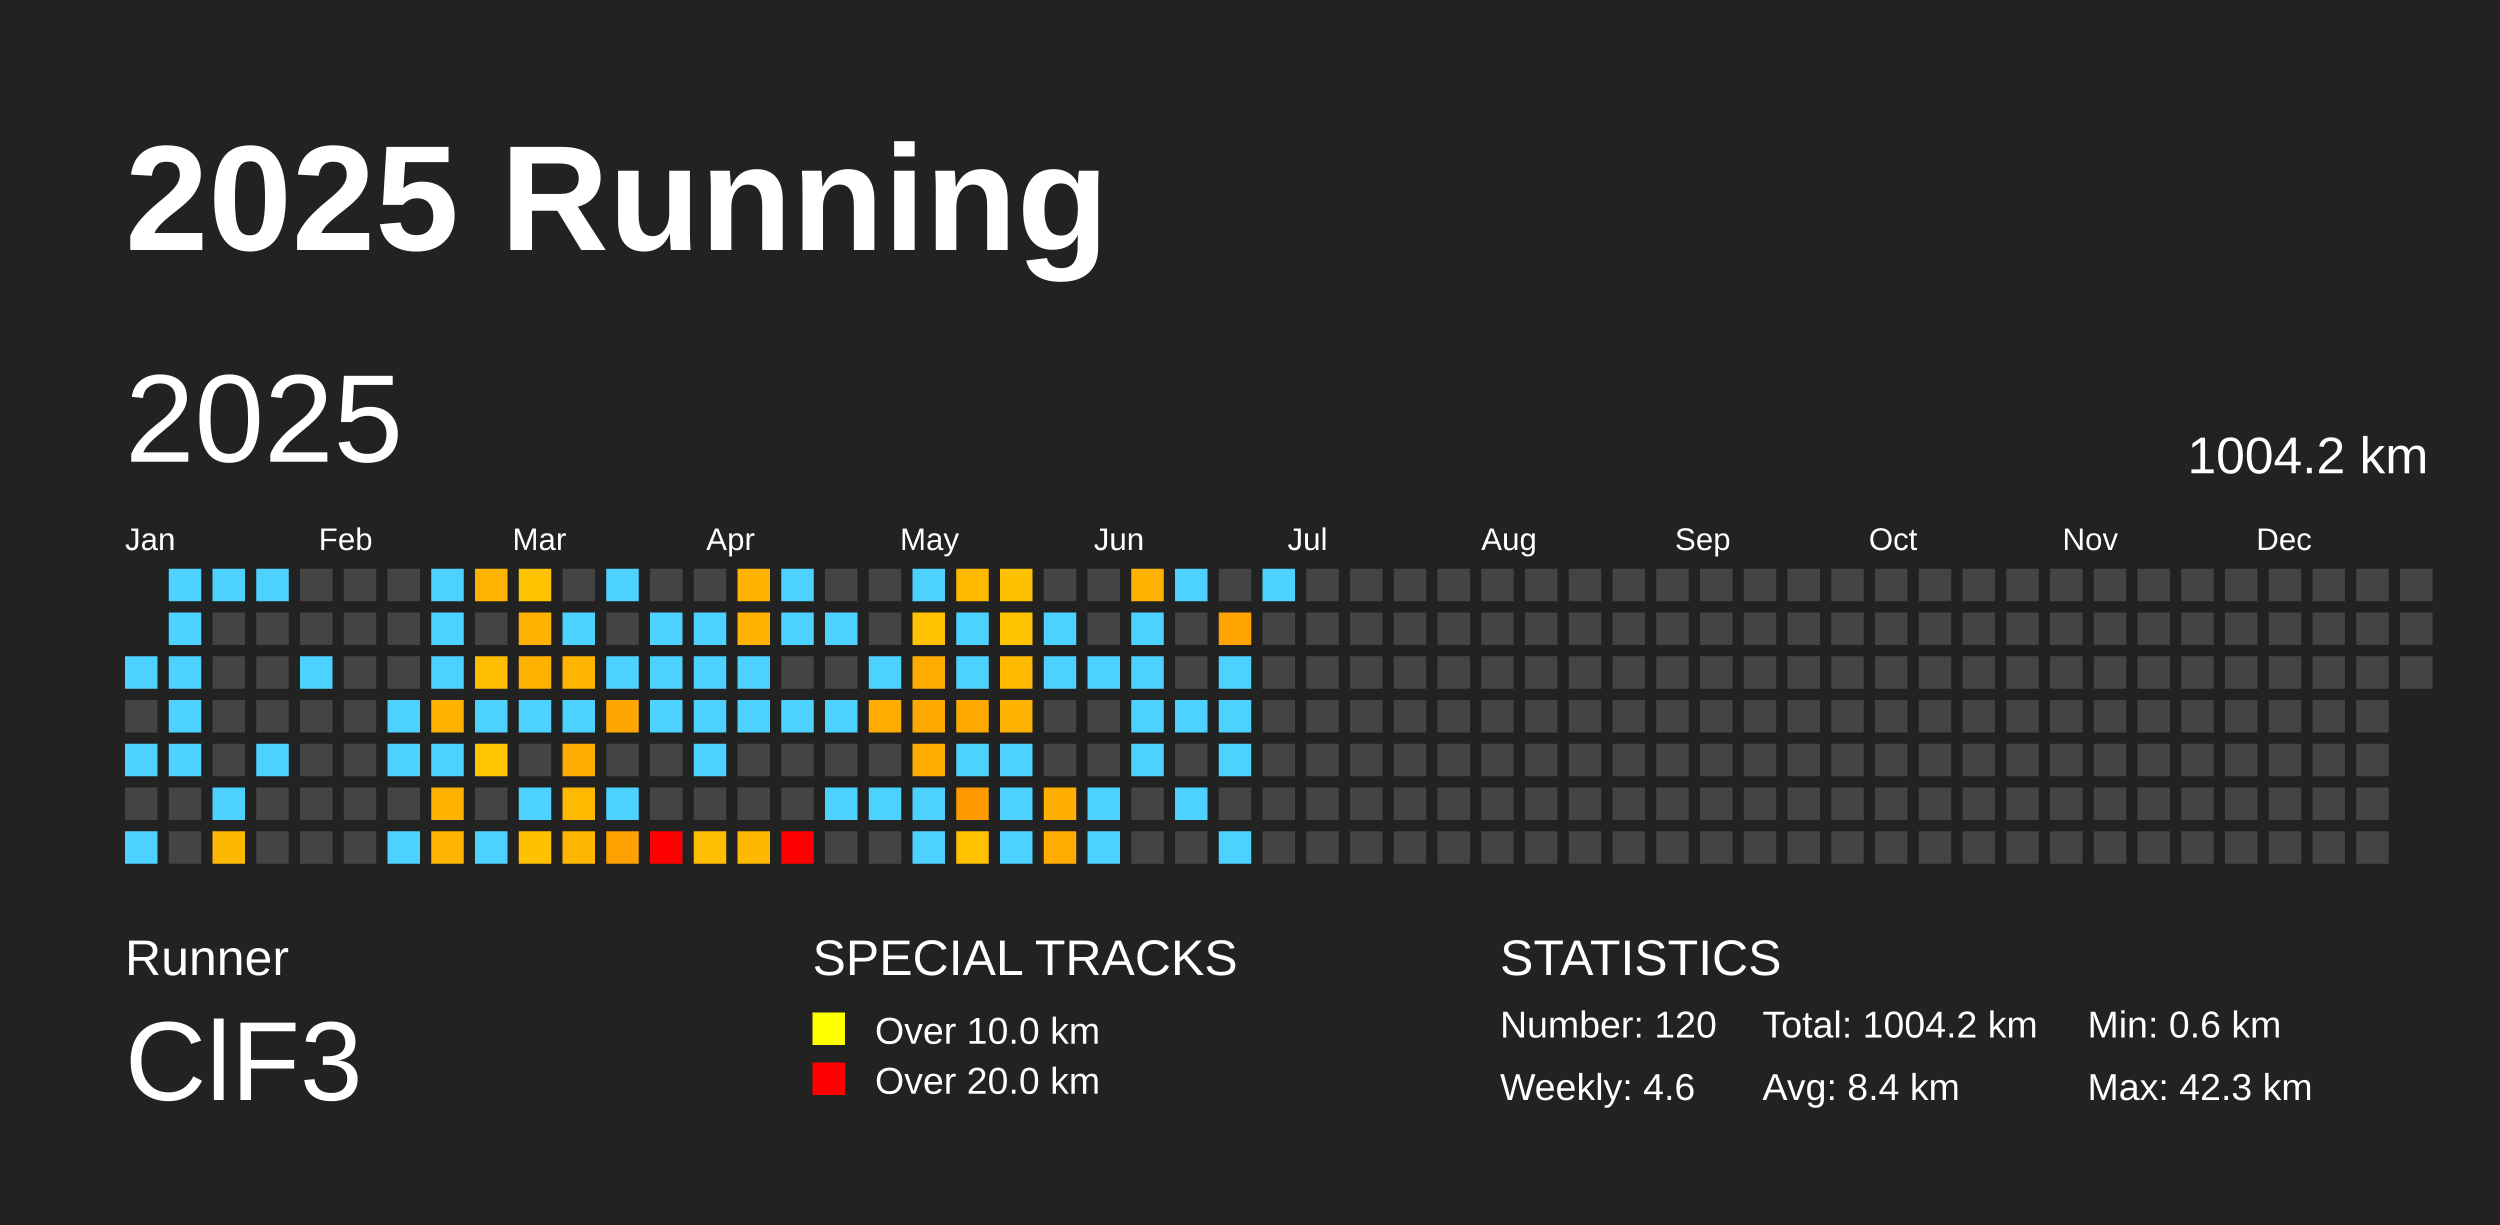
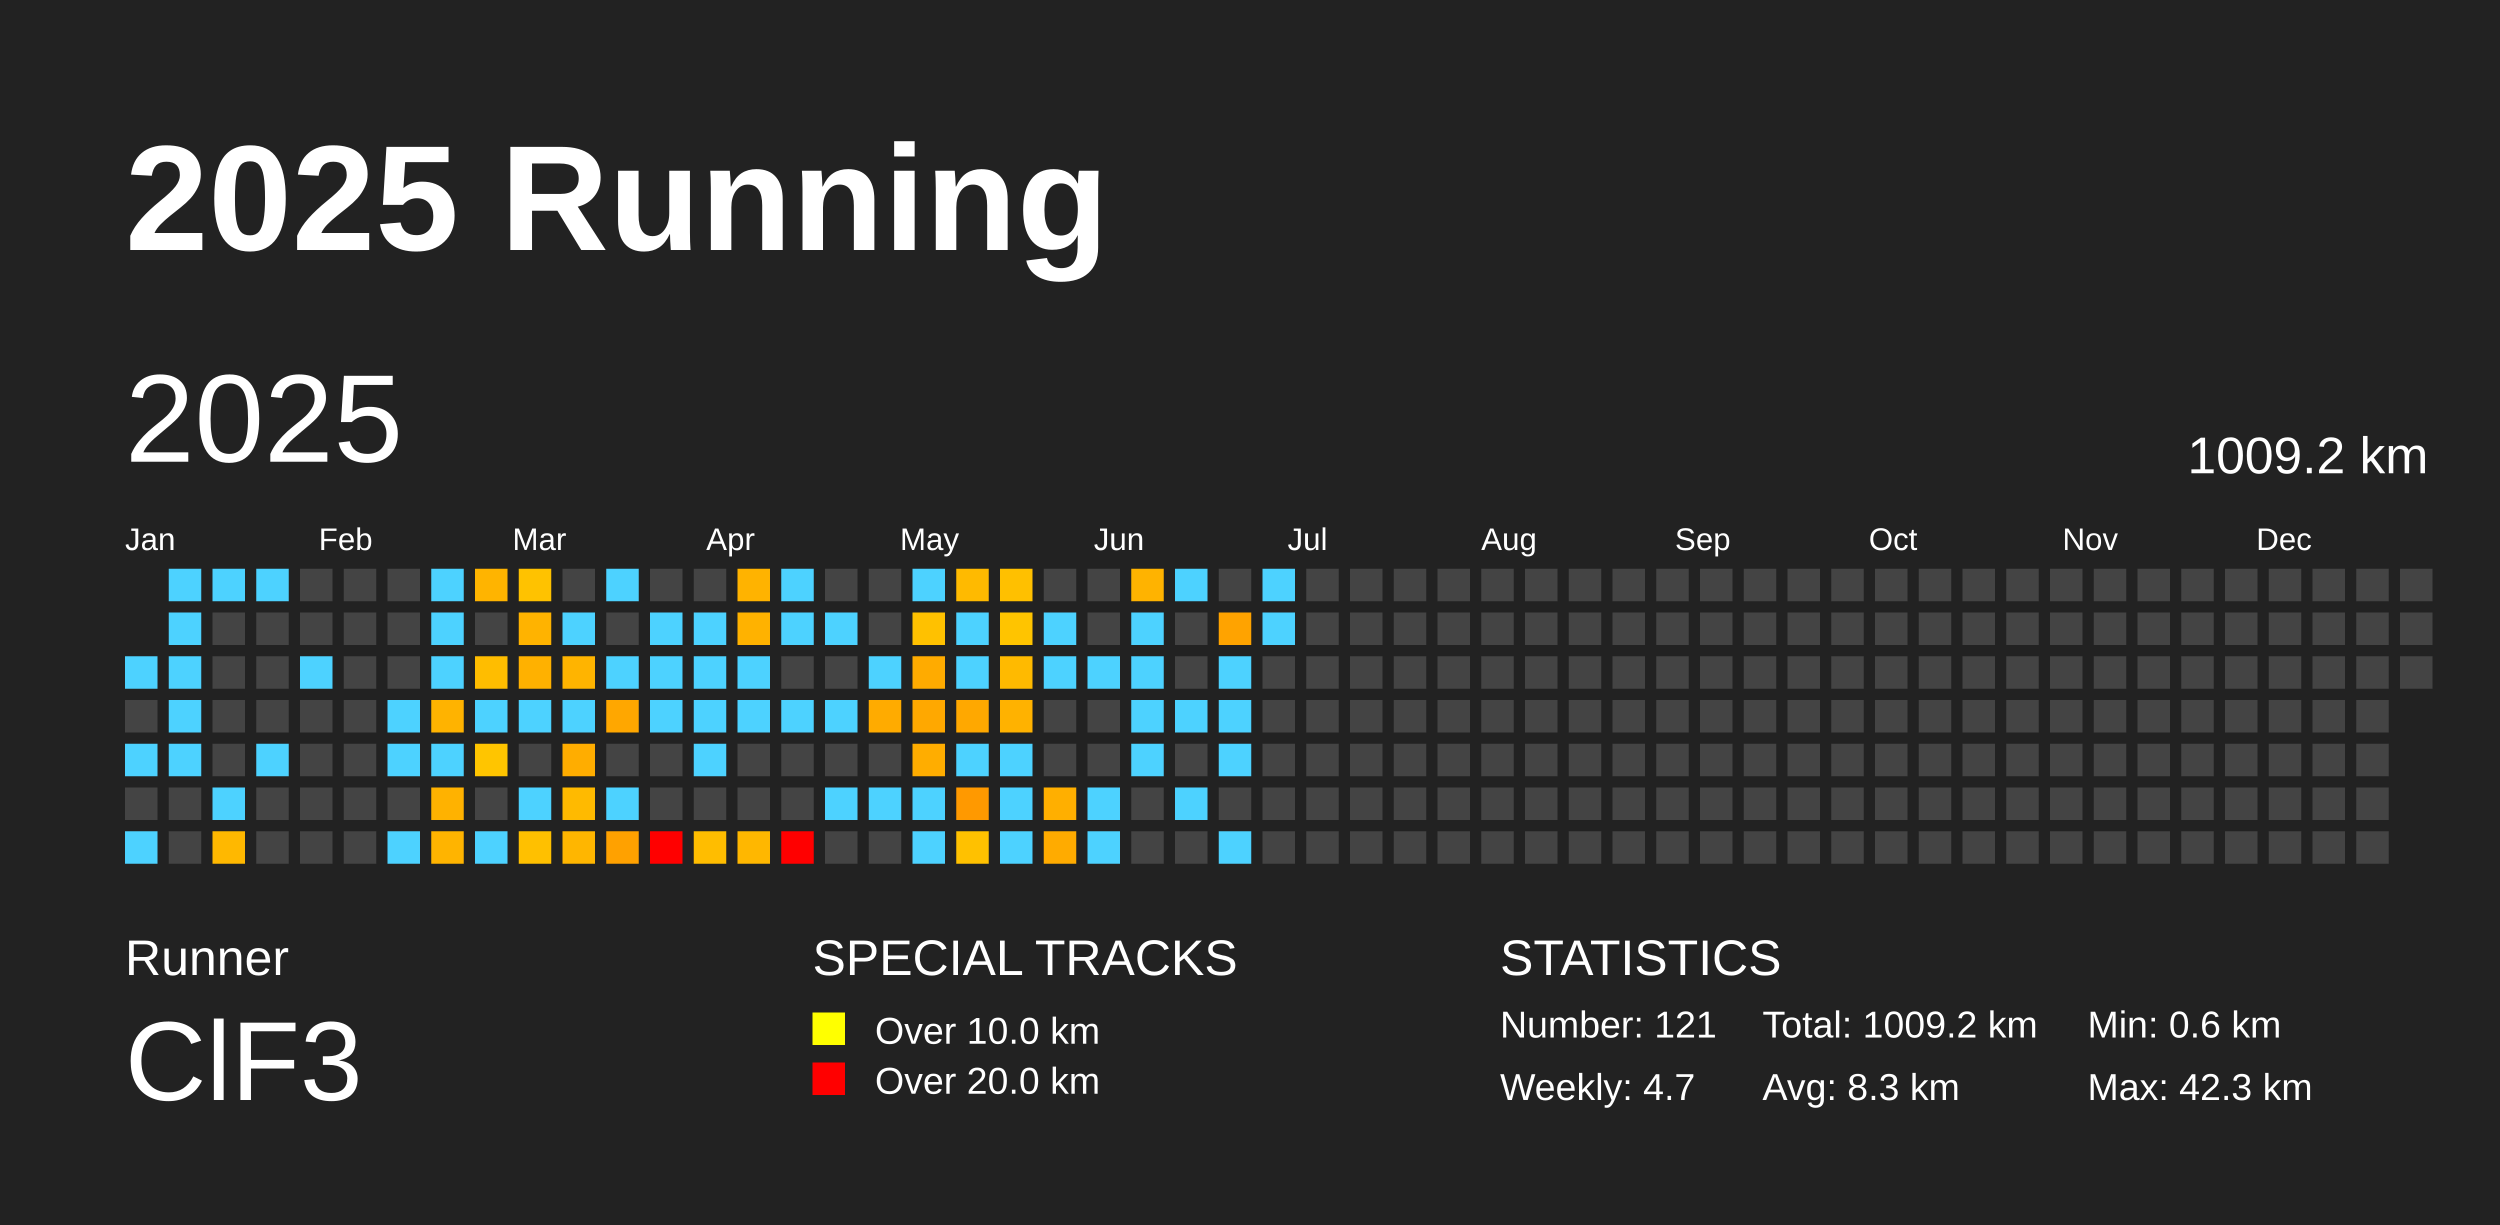
<svg xmlns="http://www.w3.org/2000/svg" baseProfile="full" height="98mm" version="1.1" viewBox="0,0,200,98" width="200mm">
  <defs />
  <rect fill="#222222" height="98" width="200" x="0" y="0" />
  <text fill="#FFFFFF" style="font-size:12px; font-family:Arial; font-weight:bold;" x="10" y="20">2025 Running</text>
  <text fill="#FFFFFF" style="font-size:4px; font-family:Arial" x="10" y="78">Runner</text>
  <text fill="#FFFFFF" style="font-size:9px; font-family:Arial" x="10" y="88">ClF3</text>
  <text fill="#FFFFFF" style="font-size:4px; font-family:Arial" x="65" y="78">SPECIAL TRACKS</text>
  <rect fill="yellow" height="2.6" width="2.6" x="65" y="81" />
  <text fill="#FFFFFF" style="font-size:3px; font-family:Arial" x="70" y="83.5">Over 10.0 km</text>
  <rect fill="red" height="2.6" width="2.6" x="65" y="85" />
  <text fill="#FFFFFF" style="font-size:3px; font-family:Arial" x="70" y="87.5">Over 20.0 km</text>
  <text fill="#FFFFFF" style="font-size:4px; font-family:Arial" x="120" y="78">STATISTICS</text>
-   <text fill="#FFFFFF" style="font-size:3px; font-family:Arial" x="120" y="83">Number: 120</text>
-   <text fill="#FFFFFF" style="font-size:3px; font-family:Arial" x="120" y="88">Weekly: 4.6</text>
-   <text fill="#FFFFFF" style="font-size:3px; font-family:Arial" x="141" y="83">Total: 1004.2 km</text>
-   <text fill="#FFFFFF" style="font-size:3px; font-family:Arial" x="141" y="88">Avg: 8.4 km</text>
+   <text fill="#FFFFFF" style="font-size:3px; font-family:Arial" x="120" y="83">Number: 121</text>
+   <text fill="#FFFFFF" style="font-size:3px; font-family:Arial" x="120" y="88">Weekly: 4.7</text>
+   <text fill="#FFFFFF" style="font-size:3px; font-family:Arial" x="141" y="83">Total: 1009.2 km</text>
+   <text fill="#FFFFFF" style="font-size:3px; font-family:Arial" x="141" y="88">Avg: 8.3 km</text>
  <text fill="#FFFFFF" style="font-size:3px; font-family:Arial" x="167" y="83">Min: 0.6 km</text>
  <text fill="#FFFFFF" style="font-size:3px; font-family:Arial" x="167" y="88">Max: 42.3 km</text>
  <text dominant-baseline="hanging" fill="#FFFFFF" style="font-size:10.0px; font-family:Arial;" x="10" y="30">2025</text>
-   <text dominant-baseline="hanging" fill="#FFFFFF" style="font-size:4.125px; font-family:Arial;" x="175" y="35">1004.2 km</text>
+   <text dominant-baseline="hanging" fill="#FFFFFF" style="font-size:4.125px; font-family:Arial;" x="175" y="35">1009.2 km</text>
  <text fill="#FFFFFF" style="font-size:2.5px; font-family:Arial" x="10.0" y="44">Jan</text>
  <text fill="#FFFFFF" style="font-size:2.5px; font-family:Arial" x="25.5" y="44">Feb</text>
  <text fill="#FFFFFF" style="font-size:2.5px; font-family:Arial" x="41.0" y="44">Mar</text>
  <text fill="#FFFFFF" style="font-size:2.5px; font-family:Arial" x="56.5" y="44">Apr</text>
  <text fill="#FFFFFF" style="font-size:2.5px; font-family:Arial" x="72.0" y="44">May</text>
  <text fill="#FFFFFF" style="font-size:2.5px; font-family:Arial" x="87.5" y="44">Jun</text>
  <text fill="#FFFFFF" style="font-size:2.5px; font-family:Arial" x="103.0" y="44">Jul</text>
  <text fill="#FFFFFF" style="font-size:2.5px; font-family:Arial" x="118.5" y="44">Aug</text>
  <text fill="#FFFFFF" style="font-size:2.5px; font-family:Arial" x="134.0" y="44">Sep</text>
  <text fill="#FFFFFF" style="font-size:2.5px; font-family:Arial" x="149.5" y="44">Oct</text>
  <text fill="#FFFFFF" style="font-size:2.5px; font-family:Arial" x="165.0" y="44">Nov</text>
  <text fill="#FFFFFF" style="font-size:2.5px; font-family:Arial" x="180.5" y="44">Dec</text>
  <rect fill="#4dd2ff" height="2.6" width="2.6" x="10.0" y="52.5" />
  <rect fill="#444444" height="2.6" width="2.6" x="10.0" y="56.0" />
  <rect fill="#4dd2ff" height="2.6" width="2.6" x="10.0" y="59.5" />
  <rect fill="#444444" height="2.6" width="2.6" x="10.0" y="63.0" />
  <rect fill="#4dd2ff" height="2.6" width="2.6" x="10.0" y="66.5" />
  <rect fill="#4dd2ff" height="2.6" width="2.6" x="13.5" y="45.5" />
  <rect fill="#4dd2ff" height="2.6" width="2.6" x="13.5" y="49.0" />
  <rect fill="#4dd2ff" height="2.6" width="2.6" x="13.5" y="52.5" />
  <rect fill="#4dd2ff" height="2.6" width="2.6" x="13.5" y="56.0" />
  <rect fill="#4dd2ff" height="2.6" width="2.6" x="13.5" y="59.5" />
  <rect fill="#444444" height="2.6" width="2.6" x="13.5" y="63.0" />
  <rect fill="#444444" height="2.6" width="2.6" x="13.5" y="66.5" />
  <rect fill="#4dd2ff" height="2.6" width="2.6" x="17.0" y="45.5" />
  <rect fill="#444444" height="2.6" width="2.6" x="17.0" y="49.0" />
  <rect fill="#444444" height="2.6" width="2.6" x="17.0" y="52.5" />
  <rect fill="#444444" height="2.6" width="2.6" x="17.0" y="56.0" />
  <rect fill="#444444" height="2.6" width="2.6" x="17.0" y="59.5" />
  <rect fill="#4dd2ff" height="2.6" width="2.6" x="17.0" y="63.0" />
  <rect fill="#ffb800" height="2.6" width="2.6" x="17.0" y="66.5" />
  <rect fill="#4dd2ff" height="2.6" width="2.6" x="20.5" y="45.5" />
  <rect fill="#444444" height="2.6" width="2.6" x="20.5" y="49.0" />
  <rect fill="#444444" height="2.6" width="2.6" x="20.5" y="52.5" />
  <rect fill="#444444" height="2.6" width="2.6" x="20.5" y="56.0" />
  <rect fill="#4dd2ff" height="2.6" width="2.6" x="20.5" y="59.5" />
  <rect fill="#444444" height="2.6" width="2.6" x="20.5" y="63.0" />
  <rect fill="#444444" height="2.6" width="2.6" x="20.5" y="66.5" />
  <rect fill="#444444" height="2.6" width="2.6" x="24.0" y="45.5" />
  <rect fill="#444444" height="2.6" width="2.6" x="24.0" y="49.0" />
  <rect fill="#4dd2ff" height="2.6" width="2.6" x="24.0" y="52.5" />
  <rect fill="#444444" height="2.6" width="2.6" x="24.0" y="56.0" />
  <rect fill="#444444" height="2.6" width="2.6" x="24.0" y="59.5" />
  <rect fill="#444444" height="2.6" width="2.6" x="24.0" y="63.0" />
  <rect fill="#444444" height="2.6" width="2.6" x="24.0" y="66.5" />
  <rect fill="#444444" height="2.6" width="2.6" x="27.5" y="45.5" />
  <rect fill="#444444" height="2.6" width="2.6" x="27.5" y="49.0" />
  <rect fill="#444444" height="2.6" width="2.6" x="27.5" y="52.5" />
  <rect fill="#444444" height="2.6" width="2.6" x="27.5" y="56.0" />
  <rect fill="#444444" height="2.6" width="2.6" x="27.5" y="59.5" />
  <rect fill="#444444" height="2.6" width="2.6" x="27.5" y="63.0" />
  <rect fill="#444444" height="2.6" width="2.6" x="27.5" y="66.5" />
  <rect fill="#444444" height="2.6" width="2.6" x="31.0" y="45.5" />
  <rect fill="#444444" height="2.6" width="2.6" x="31.0" y="49.0" />
  <rect fill="#444444" height="2.6" width="2.6" x="31.0" y="52.5" />
  <rect fill="#4dd2ff" height="2.6" width="2.6" x="31.0" y="56.0" />
  <rect fill="#4dd2ff" height="2.6" width="2.6" x="31.0" y="59.5" />
  <rect fill="#444444" height="2.6" width="2.6" x="31.0" y="63.0" />
  <rect fill="#4dd2ff" height="2.6" width="2.6" x="31.0" y="66.5" />
  <rect fill="#4dd2ff" height="2.6" width="2.6" x="34.5" y="45.5" />
  <rect fill="#4dd2ff" height="2.6" width="2.6" x="34.5" y="49.0" />
  <rect fill="#4dd2ff" height="2.6" width="2.6" x="34.5" y="52.5" />
  <rect fill="#ffb300" height="2.6" width="2.6" x="34.5" y="56.0" />
  <rect fill="#4dd2ff" height="2.6" width="2.6" x="34.5" y="59.5" />
  <rect fill="#ffb200" height="2.6" width="2.6" x="34.5" y="63.0" />
  <rect fill="#ffb400" height="2.6" width="2.6" x="34.5" y="66.5" />
  <rect fill="#ffb400" height="2.6" width="2.6" x="38.0" y="45.5" />
  <rect fill="#444444" height="2.6" width="2.6" x="38.0" y="49.0" />
  <rect fill="#ffbd00" height="2.6" width="2.6" x="38.0" y="52.5" />
  <rect fill="#4dd2ff" height="2.6" width="2.6" x="38.0" y="56.0" />
  <rect fill="#ffc500" height="2.6" width="2.6" x="38.0" y="59.5" />
  <rect fill="#444444" height="2.6" width="2.6" x="38.0" y="63.0" />
  <rect fill="#4dd2ff" height="2.6" width="2.6" x="38.0" y="66.5" />
  <rect fill="#ffc200" height="2.6" width="2.6" x="41.5" y="45.5" />
  <rect fill="#ffb300" height="2.6" width="2.6" x="41.5" y="49.0" />
  <rect fill="#ffb100" height="2.6" width="2.6" x="41.5" y="52.5" />
  <rect fill="#4dd2ff" height="2.6" width="2.6" x="41.5" y="56.0" />
  <rect fill="#444444" height="2.6" width="2.6" x="41.5" y="59.5" />
  <rect fill="#4dd2ff" height="2.6" width="2.6" x="41.5" y="63.0" />
  <rect fill="#ffc000" height="2.6" width="2.6" x="41.5" y="66.5" />
  <rect fill="#444444" height="2.6" width="2.6" x="45.0" y="45.5" />
  <rect fill="#4dd2ff" height="2.6" width="2.6" x="45.0" y="49.0" />
  <rect fill="#ffb400" height="2.6" width="2.6" x="45.0" y="52.5" />
  <rect fill="#4dd2ff" height="2.6" width="2.6" x="45.0" y="56.0" />
  <rect fill="#ffad00" height="2.6" width="2.6" x="45.0" y="59.5" />
  <rect fill="#ffba00" height="2.6" width="2.6" x="45.0" y="63.0" />
  <rect fill="#ffb600" height="2.6" width="2.6" x="45.0" y="66.5" />
  <rect fill="#4dd2ff" height="2.6" width="2.6" x="48.5" y="45.5" />
  <rect fill="#444444" height="2.6" width="2.6" x="48.5" y="49.0" />
  <rect fill="#4dd2ff" height="2.6" width="2.6" x="48.5" y="52.5" />
  <rect fill="#ffa700" height="2.6" width="2.6" x="48.5" y="56.0" />
  <rect fill="#444444" height="2.6" width="2.6" x="48.5" y="59.5" />
  <rect fill="#4dd2ff" height="2.6" width="2.6" x="48.5" y="63.0" />
  <rect fill="#ffa100" height="2.6" width="2.6" x="48.5" y="66.5" />
  <rect fill="#444444" height="2.6" width="2.6" x="52.0" y="45.5" />
  <rect fill="#4dd2ff" height="2.6" width="2.6" x="52.0" y="49.0" />
  <rect fill="#4dd2ff" height="2.6" width="2.6" x="52.0" y="52.5" />
  <rect fill="#4dd2ff" height="2.6" width="2.6" x="52.0" y="56.0" />
  <rect fill="#444444" height="2.6" width="2.6" x="52.0" y="59.5" />
  <rect fill="#444444" height="2.6" width="2.6" x="52.0" y="63.0" />
  <rect fill="red" height="2.6" width="2.6" x="52.0" y="66.5" />
  <rect fill="#444444" height="2.6" width="2.6" x="55.5" y="45.5" />
  <rect fill="#4dd2ff" height="2.6" width="2.6" x="55.5" y="49.0" />
  <rect fill="#4dd2ff" height="2.6" width="2.6" x="55.5" y="52.5" />
  <rect fill="#4dd2ff" height="2.6" width="2.6" x="55.5" y="56.0" />
  <rect fill="#4dd2ff" height="2.6" width="2.6" x="55.5" y="59.5" />
  <rect fill="#444444" height="2.6" width="2.6" x="55.5" y="63.0" />
  <rect fill="#ffbd00" height="2.6" width="2.6" x="55.5" y="66.5" />
  <rect fill="#ffb300" height="2.6" width="2.6" x="59.0" y="45.5" />
  <rect fill="#ffb200" height="2.6" width="2.6" x="59.0" y="49.0" />
  <rect fill="#4dd2ff" height="2.6" width="2.6" x="59.0" y="52.5" />
  <rect fill="#4dd2ff" height="2.6" width="2.6" x="59.0" y="56.0" />
  <rect fill="#444444" height="2.6" width="2.6" x="59.0" y="59.5" />
  <rect fill="#444444" height="2.6" width="2.6" x="59.0" y="63.0" />
  <rect fill="#ffb700" height="2.6" width="2.6" x="59.0" y="66.5" />
  <rect fill="#4dd2ff" height="2.6" width="2.6" x="62.5" y="45.5" />
  <rect fill="#4dd2ff" height="2.6" width="2.6" x="62.5" y="49.0" />
  <rect fill="#444444" height="2.6" width="2.6" x="62.5" y="52.5" />
  <rect fill="#4dd2ff" height="2.6" width="2.6" x="62.5" y="56.0" />
  <rect fill="#444444" height="2.6" width="2.6" x="62.5" y="59.5" />
  <rect fill="#444444" height="2.6" width="2.6" x="62.5" y="63.0" />
  <rect fill="red" height="2.6" width="2.6" x="62.5" y="66.5" />
  <rect fill="#444444" height="2.6" width="2.6" x="66.0" y="45.5" />
  <rect fill="#4dd2ff" height="2.6" width="2.6" x="66.0" y="49.0" />
  <rect fill="#444444" height="2.6" width="2.6" x="66.0" y="52.5" />
  <rect fill="#4dd2ff" height="2.6" width="2.6" x="66.0" y="56.0" />
  <rect fill="#444444" height="2.6" width="2.6" x="66.0" y="59.5" />
  <rect fill="#4dd2ff" height="2.6" width="2.6" x="66.0" y="63.0" />
  <rect fill="#444444" height="2.6" width="2.6" x="66.0" y="66.5" />
  <rect fill="#444444" height="2.6" width="2.6" x="69.5" y="45.5" />
  <rect fill="#444444" height="2.6" width="2.6" x="69.5" y="49.0" />
  <rect fill="#4dd2ff" height="2.6" width="2.6" x="69.5" y="52.5" />
  <rect fill="#ffab00" height="2.6" width="2.6" x="69.5" y="56.0" />
  <rect fill="#444444" height="2.6" width="2.6" x="69.5" y="59.5" />
  <rect fill="#4dd2ff" height="2.6" width="2.6" x="69.5" y="63.0" />
  <rect fill="#444444" height="2.6" width="2.6" x="69.5" y="66.5" />
  <rect fill="#4dd2ff" height="2.6" width="2.6" x="73.0" y="45.5" />
  <rect fill="#ffc100" height="2.6" width="2.6" x="73.0" y="49.0" />
  <rect fill="#ffab00" height="2.6" width="2.6" x="73.0" y="52.5" />
  <rect fill="#ffa800" height="2.6" width="2.6" x="73.0" y="56.0" />
  <rect fill="#ffad00" height="2.6" width="2.6" x="73.0" y="59.5" />
  <rect fill="#4dd2ff" height="2.6" width="2.6" x="73.0" y="63.0" />
  <rect fill="#4dd2ff" height="2.6" width="2.6" x="73.0" y="66.5" />
  <rect fill="#ffba00" height="2.6" width="2.6" x="76.5" y="45.5" />
  <rect fill="#4dd2ff" height="2.6" width="2.6" x="76.5" y="49.0" />
  <rect fill="#4dd2ff" height="2.6" width="2.6" x="76.5" y="52.5" />
  <rect fill="#ffa800" height="2.6" width="2.6" x="76.5" y="56.0" />
  <rect fill="#4dd2ff" height="2.6" width="2.6" x="76.5" y="59.5" />
  <rect fill="#ff9900" height="2.6" width="2.6" x="76.5" y="63.0" />
  <rect fill="#ffc100" height="2.6" width="2.6" x="76.5" y="66.5" />
  <rect fill="#ffc000" height="2.6" width="2.6" x="80.0" y="45.5" />
  <rect fill="#ffc400" height="2.6" width="2.6" x="80.0" y="49.0" />
  <rect fill="#ffba00" height="2.6" width="2.6" x="80.0" y="52.5" />
  <rect fill="#ffb200" height="2.6" width="2.6" x="80.0" y="56.0" />
  <rect fill="#4dd2ff" height="2.6" width="2.6" x="80.0" y="59.5" />
  <rect fill="#4dd2ff" height="2.6" width="2.6" x="80.0" y="63.0" />
  <rect fill="#4dd2ff" height="2.6" width="2.6" x="80.0" y="66.5" />
  <rect fill="#444444" height="2.6" width="2.6" x="83.5" y="45.5" />
  <rect fill="#4dd2ff" height="2.6" width="2.6" x="83.5" y="49.0" />
  <rect fill="#4dd2ff" height="2.6" width="2.6" x="83.5" y="52.5" />
  <rect fill="#444444" height="2.6" width="2.6" x="83.5" y="56.0" />
  <rect fill="#444444" height="2.6" width="2.6" x="83.5" y="59.5" />
  <rect fill="#ffaf00" height="2.6" width="2.6" x="83.5" y="63.0" />
  <rect fill="#ffab00" height="2.6" width="2.6" x="83.5" y="66.5" />
  <rect fill="#444444" height="2.6" width="2.6" x="87.0" y="45.5" />
  <rect fill="#444444" height="2.6" width="2.6" x="87.0" y="49.0" />
  <rect fill="#4dd2ff" height="2.6" width="2.6" x="87.0" y="52.5" />
  <rect fill="#444444" height="2.6" width="2.6" x="87.0" y="56.0" />
  <rect fill="#444444" height="2.6" width="2.6" x="87.0" y="59.5" />
  <rect fill="#4dd2ff" height="2.6" width="2.6" x="87.0" y="63.0" />
  <rect fill="#4dd2ff" height="2.6" width="2.6" x="87.0" y="66.5" />
  <rect fill="#ffb300" height="2.6" width="2.6" x="90.5" y="45.5" />
  <rect fill="#4dd2ff" height="2.6" width="2.6" x="90.5" y="49.0" />
  <rect fill="#4dd2ff" height="2.6" width="2.6" x="90.5" y="52.5" />
  <rect fill="#4dd2ff" height="2.6" width="2.6" x="90.5" y="56.0" />
  <rect fill="#4dd2ff" height="2.6" width="2.6" x="90.5" y="59.5" />
  <rect fill="#444444" height="2.6" width="2.6" x="90.5" y="63.0" />
  <rect fill="#444444" height="2.6" width="2.6" x="90.5" y="66.5" />
  <rect fill="#4dd2ff" height="2.6" width="2.6" x="94.0" y="45.5" />
  <rect fill="#444444" height="2.6" width="2.6" x="94.0" y="49.0" />
  <rect fill="#444444" height="2.6" width="2.6" x="94.0" y="52.5" />
  <rect fill="#4dd2ff" height="2.6" width="2.6" x="94.0" y="56.0" />
  <rect fill="#444444" height="2.6" width="2.6" x="94.0" y="59.5" />
  <rect fill="#4dd2ff" height="2.6" width="2.6" x="94.0" y="63.0" />
  <rect fill="#444444" height="2.6" width="2.6" x="94.0" y="66.5" />
  <rect fill="#444444" height="2.6" width="2.6" x="97.5" y="45.5" />
  <rect fill="#ffa300" height="2.6" width="2.6" x="97.5" y="49.0" />
  <rect fill="#4dd2ff" height="2.6" width="2.6" x="97.5" y="52.5" />
  <rect fill="#4dd2ff" height="2.6" width="2.6" x="97.5" y="56.0" />
  <rect fill="#4dd2ff" height="2.6" width="2.6" x="97.5" y="59.5" />
  <rect fill="#444444" height="2.6" width="2.6" x="97.5" y="63.0" />
  <rect fill="#4dd2ff" height="2.6" width="2.6" x="97.5" y="66.5" />
  <rect fill="#4dd2ff" height="2.6" width="2.6" x="101.0" y="45.5" />
-   <rect fill="#444444" height="2.6" width="2.6" x="101.0" y="49.0" />
+   <rect fill="#4dd2ff" height="2.6" width="2.6" x="101.0" y="49.0" />
  <rect fill="#444444" height="2.6" width="2.6" x="101.0" y="52.5" />
  <rect fill="#444444" height="2.6" width="2.6" x="101.0" y="56.0" />
  <rect fill="#444444" height="2.6" width="2.6" x="101.0" y="59.5" />
  <rect fill="#444444" height="2.6" width="2.6" x="101.0" y="63.0" />
  <rect fill="#444444" height="2.6" width="2.6" x="101.0" y="66.5" />
  <rect fill="#444444" height="2.6" width="2.6" x="104.5" y="45.5" />
  <rect fill="#444444" height="2.6" width="2.6" x="104.5" y="49.0" />
  <rect fill="#444444" height="2.6" width="2.6" x="104.5" y="52.5" />
  <rect fill="#444444" height="2.6" width="2.6" x="104.5" y="56.0" />
  <rect fill="#444444" height="2.6" width="2.6" x="104.5" y="59.5" />
  <rect fill="#444444" height="2.6" width="2.6" x="104.5" y="63.0" />
  <rect fill="#444444" height="2.6" width="2.6" x="104.5" y="66.5" />
  <rect fill="#444444" height="2.6" width="2.6" x="108.0" y="45.5" />
  <rect fill="#444444" height="2.6" width="2.6" x="108.0" y="49.0" />
  <rect fill="#444444" height="2.6" width="2.6" x="108.0" y="52.5" />
  <rect fill="#444444" height="2.6" width="2.6" x="108.0" y="56.0" />
  <rect fill="#444444" height="2.6" width="2.6" x="108.0" y="59.5" />
  <rect fill="#444444" height="2.6" width="2.6" x="108.0" y="63.0" />
  <rect fill="#444444" height="2.6" width="2.6" x="108.0" y="66.5" />
  <rect fill="#444444" height="2.6" width="2.6" x="111.5" y="45.5" />
  <rect fill="#444444" height="2.6" width="2.6" x="111.5" y="49.0" />
  <rect fill="#444444" height="2.6" width="2.6" x="111.5" y="52.5" />
  <rect fill="#444444" height="2.6" width="2.6" x="111.5" y="56.0" />
  <rect fill="#444444" height="2.6" width="2.6" x="111.5" y="59.5" />
  <rect fill="#444444" height="2.6" width="2.6" x="111.5" y="63.0" />
  <rect fill="#444444" height="2.6" width="2.6" x="111.5" y="66.5" />
  <rect fill="#444444" height="2.6" width="2.6" x="115.0" y="45.5" />
  <rect fill="#444444" height="2.6" width="2.6" x="115.0" y="49.0" />
  <rect fill="#444444" height="2.6" width="2.6" x="115.0" y="52.5" />
  <rect fill="#444444" height="2.6" width="2.6" x="115.0" y="56.0" />
  <rect fill="#444444" height="2.6" width="2.6" x="115.0" y="59.5" />
  <rect fill="#444444" height="2.6" width="2.6" x="115.0" y="63.0" />
  <rect fill="#444444" height="2.6" width="2.6" x="115.0" y="66.5" />
  <rect fill="#444444" height="2.6" width="2.6" x="118.5" y="45.5" />
  <rect fill="#444444" height="2.6" width="2.6" x="118.5" y="49.0" />
  <rect fill="#444444" height="2.6" width="2.6" x="118.5" y="52.5" />
  <rect fill="#444444" height="2.6" width="2.6" x="118.5" y="56.0" />
  <rect fill="#444444" height="2.6" width="2.6" x="118.5" y="59.5" />
  <rect fill="#444444" height="2.6" width="2.6" x="118.5" y="63.0" />
  <rect fill="#444444" height="2.6" width="2.6" x="118.5" y="66.5" />
  <rect fill="#444444" height="2.6" width="2.6" x="122.0" y="45.5" />
  <rect fill="#444444" height="2.6" width="2.6" x="122.0" y="49.0" />
  <rect fill="#444444" height="2.6" width="2.6" x="122.0" y="52.5" />
  <rect fill="#444444" height="2.6" width="2.6" x="122.0" y="56.0" />
  <rect fill="#444444" height="2.6" width="2.6" x="122.0" y="59.5" />
  <rect fill="#444444" height="2.6" width="2.6" x="122.0" y="63.0" />
  <rect fill="#444444" height="2.6" width="2.6" x="122.0" y="66.5" />
  <rect fill="#444444" height="2.6" width="2.6" x="125.5" y="45.5" />
  <rect fill="#444444" height="2.6" width="2.6" x="125.5" y="49.0" />
  <rect fill="#444444" height="2.6" width="2.6" x="125.5" y="52.5" />
  <rect fill="#444444" height="2.6" width="2.6" x="125.5" y="56.0" />
  <rect fill="#444444" height="2.6" width="2.6" x="125.5" y="59.5" />
  <rect fill="#444444" height="2.6" width="2.6" x="125.5" y="63.0" />
  <rect fill="#444444" height="2.6" width="2.6" x="125.5" y="66.5" />
  <rect fill="#444444" height="2.6" width="2.6" x="129.0" y="45.5" />
  <rect fill="#444444" height="2.6" width="2.6" x="129.0" y="49.0" />
  <rect fill="#444444" height="2.6" width="2.6" x="129.0" y="52.5" />
  <rect fill="#444444" height="2.6" width="2.6" x="129.0" y="56.0" />
  <rect fill="#444444" height="2.6" width="2.6" x="129.0" y="59.5" />
  <rect fill="#444444" height="2.6" width="2.6" x="129.0" y="63.0" />
  <rect fill="#444444" height="2.6" width="2.6" x="129.0" y="66.5" />
  <rect fill="#444444" height="2.6" width="2.6" x="132.5" y="45.5" />
  <rect fill="#444444" height="2.6" width="2.6" x="132.5" y="49.0" />
  <rect fill="#444444" height="2.6" width="2.6" x="132.5" y="52.5" />
  <rect fill="#444444" height="2.6" width="2.6" x="132.5" y="56.0" />
  <rect fill="#444444" height="2.6" width="2.6" x="132.5" y="59.5" />
  <rect fill="#444444" height="2.6" width="2.6" x="132.5" y="63.0" />
  <rect fill="#444444" height="2.6" width="2.6" x="132.5" y="66.5" />
  <rect fill="#444444" height="2.6" width="2.6" x="136.0" y="45.5" />
  <rect fill="#444444" height="2.6" width="2.6" x="136.0" y="49.0" />
  <rect fill="#444444" height="2.6" width="2.6" x="136.0" y="52.5" />
  <rect fill="#444444" height="2.6" width="2.6" x="136.0" y="56.0" />
  <rect fill="#444444" height="2.6" width="2.6" x="136.0" y="59.5" />
  <rect fill="#444444" height="2.6" width="2.6" x="136.0" y="63.0" />
  <rect fill="#444444" height="2.6" width="2.6" x="136.0" y="66.5" />
  <rect fill="#444444" height="2.6" width="2.6" x="139.5" y="45.5" />
  <rect fill="#444444" height="2.6" width="2.6" x="139.5" y="49.0" />
  <rect fill="#444444" height="2.6" width="2.6" x="139.5" y="52.5" />
  <rect fill="#444444" height="2.6" width="2.6" x="139.5" y="56.0" />
  <rect fill="#444444" height="2.6" width="2.6" x="139.5" y="59.5" />
  <rect fill="#444444" height="2.6" width="2.6" x="139.5" y="63.0" />
  <rect fill="#444444" height="2.6" width="2.6" x="139.5" y="66.5" />
  <rect fill="#444444" height="2.6" width="2.6" x="143.0" y="45.5" />
  <rect fill="#444444" height="2.6" width="2.6" x="143.0" y="49.0" />
  <rect fill="#444444" height="2.6" width="2.6" x="143.0" y="52.5" />
  <rect fill="#444444" height="2.6" width="2.6" x="143.0" y="56.0" />
  <rect fill="#444444" height="2.6" width="2.6" x="143.0" y="59.5" />
  <rect fill="#444444" height="2.6" width="2.6" x="143.0" y="63.0" />
  <rect fill="#444444" height="2.6" width="2.6" x="143.0" y="66.5" />
  <rect fill="#444444" height="2.6" width="2.6" x="146.5" y="45.5" />
  <rect fill="#444444" height="2.6" width="2.6" x="146.5" y="49.0" />
  <rect fill="#444444" height="2.6" width="2.6" x="146.5" y="52.5" />
  <rect fill="#444444" height="2.6" width="2.6" x="146.5" y="56.0" />
  <rect fill="#444444" height="2.6" width="2.6" x="146.5" y="59.5" />
  <rect fill="#444444" height="2.6" width="2.6" x="146.5" y="63.0" />
  <rect fill="#444444" height="2.6" width="2.6" x="146.5" y="66.5" />
  <rect fill="#444444" height="2.6" width="2.6" x="150.0" y="45.5" />
  <rect fill="#444444" height="2.6" width="2.6" x="150.0" y="49.0" />
  <rect fill="#444444" height="2.6" width="2.6" x="150.0" y="52.5" />
  <rect fill="#444444" height="2.6" width="2.6" x="150.0" y="56.0" />
  <rect fill="#444444" height="2.6" width="2.6" x="150.0" y="59.5" />
  <rect fill="#444444" height="2.6" width="2.6" x="150.0" y="63.0" />
  <rect fill="#444444" height="2.6" width="2.6" x="150.0" y="66.5" />
  <rect fill="#444444" height="2.6" width="2.6" x="153.5" y="45.5" />
  <rect fill="#444444" height="2.6" width="2.6" x="153.5" y="49.0" />
  <rect fill="#444444" height="2.6" width="2.6" x="153.5" y="52.5" />
  <rect fill="#444444" height="2.6" width="2.6" x="153.5" y="56.0" />
  <rect fill="#444444" height="2.6" width="2.6" x="153.5" y="59.5" />
  <rect fill="#444444" height="2.6" width="2.6" x="153.5" y="63.0" />
  <rect fill="#444444" height="2.6" width="2.6" x="153.5" y="66.5" />
  <rect fill="#444444" height="2.6" width="2.6" x="157.0" y="45.5" />
  <rect fill="#444444" height="2.6" width="2.6" x="157.0" y="49.0" />
  <rect fill="#444444" height="2.6" width="2.6" x="157.0" y="52.5" />
  <rect fill="#444444" height="2.6" width="2.6" x="157.0" y="56.0" />
  <rect fill="#444444" height="2.6" width="2.6" x="157.0" y="59.5" />
  <rect fill="#444444" height="2.6" width="2.6" x="157.0" y="63.0" />
  <rect fill="#444444" height="2.6" width="2.6" x="157.0" y="66.5" />
  <rect fill="#444444" height="2.6" width="2.6" x="160.5" y="45.5" />
  <rect fill="#444444" height="2.6" width="2.6" x="160.5" y="49.0" />
  <rect fill="#444444" height="2.6" width="2.6" x="160.5" y="52.5" />
  <rect fill="#444444" height="2.6" width="2.6" x="160.5" y="56.0" />
  <rect fill="#444444" height="2.6" width="2.6" x="160.5" y="59.5" />
  <rect fill="#444444" height="2.6" width="2.6" x="160.5" y="63.0" />
  <rect fill="#444444" height="2.6" width="2.6" x="160.5" y="66.5" />
  <rect fill="#444444" height="2.6" width="2.6" x="164.0" y="45.5" />
  <rect fill="#444444" height="2.6" width="2.6" x="164.0" y="49.0" />
  <rect fill="#444444" height="2.6" width="2.6" x="164.0" y="52.5" />
  <rect fill="#444444" height="2.6" width="2.6" x="164.0" y="56.0" />
  <rect fill="#444444" height="2.6" width="2.6" x="164.0" y="59.5" />
  <rect fill="#444444" height="2.6" width="2.6" x="164.0" y="63.0" />
  <rect fill="#444444" height="2.6" width="2.6" x="164.0" y="66.5" />
  <rect fill="#444444" height="2.6" width="2.6" x="167.5" y="45.5" />
  <rect fill="#444444" height="2.6" width="2.6" x="167.5" y="49.0" />
  <rect fill="#444444" height="2.6" width="2.6" x="167.5" y="52.5" />
  <rect fill="#444444" height="2.6" width="2.6" x="167.5" y="56.0" />
  <rect fill="#444444" height="2.6" width="2.6" x="167.5" y="59.5" />
  <rect fill="#444444" height="2.6" width="2.6" x="167.5" y="63.0" />
  <rect fill="#444444" height="2.6" width="2.6" x="167.5" y="66.5" />
  <rect fill="#444444" height="2.6" width="2.6" x="171.0" y="45.5" />
  <rect fill="#444444" height="2.6" width="2.6" x="171.0" y="49.0" />
  <rect fill="#444444" height="2.6" width="2.6" x="171.0" y="52.5" />
  <rect fill="#444444" height="2.6" width="2.6" x="171.0" y="56.0" />
  <rect fill="#444444" height="2.6" width="2.6" x="171.0" y="59.5" />
  <rect fill="#444444" height="2.6" width="2.6" x="171.0" y="63.0" />
  <rect fill="#444444" height="2.6" width="2.6" x="171.0" y="66.5" />
  <rect fill="#444444" height="2.6" width="2.6" x="174.5" y="45.5" />
  <rect fill="#444444" height="2.6" width="2.6" x="174.5" y="49.0" />
  <rect fill="#444444" height="2.6" width="2.6" x="174.5" y="52.5" />
  <rect fill="#444444" height="2.6" width="2.6" x="174.5" y="56.0" />
  <rect fill="#444444" height="2.6" width="2.6" x="174.5" y="59.5" />
  <rect fill="#444444" height="2.6" width="2.6" x="174.5" y="63.0" />
  <rect fill="#444444" height="2.6" width="2.6" x="174.5" y="66.5" />
  <rect fill="#444444" height="2.6" width="2.6" x="178.0" y="45.5" />
  <rect fill="#444444" height="2.6" width="2.6" x="178.0" y="49.0" />
  <rect fill="#444444" height="2.6" width="2.6" x="178.0" y="52.5" />
  <rect fill="#444444" height="2.6" width="2.6" x="178.0" y="56.0" />
  <rect fill="#444444" height="2.6" width="2.6" x="178.0" y="59.5" />
  <rect fill="#444444" height="2.6" width="2.6" x="178.0" y="63.0" />
  <rect fill="#444444" height="2.6" width="2.6" x="178.0" y="66.5" />
  <rect fill="#444444" height="2.6" width="2.6" x="181.5" y="45.5" />
  <rect fill="#444444" height="2.6" width="2.6" x="181.5" y="49.0" />
  <rect fill="#444444" height="2.6" width="2.6" x="181.5" y="52.5" />
  <rect fill="#444444" height="2.6" width="2.6" x="181.5" y="56.0" />
  <rect fill="#444444" height="2.6" width="2.6" x="181.5" y="59.5" />
  <rect fill="#444444" height="2.6" width="2.6" x="181.5" y="63.0" />
  <rect fill="#444444" height="2.6" width="2.6" x="181.5" y="66.5" />
  <rect fill="#444444" height="2.6" width="2.6" x="185.0" y="45.5" />
  <rect fill="#444444" height="2.6" width="2.6" x="185.0" y="49.0" />
  <rect fill="#444444" height="2.6" width="2.6" x="185.0" y="52.5" />
  <rect fill="#444444" height="2.6" width="2.6" x="185.0" y="56.0" />
  <rect fill="#444444" height="2.6" width="2.6" x="185.0" y="59.5" />
  <rect fill="#444444" height="2.6" width="2.6" x="185.0" y="63.0" />
  <rect fill="#444444" height="2.6" width="2.6" x="185.0" y="66.5" />
  <rect fill="#444444" height="2.6" width="2.6" x="188.5" y="45.5" />
  <rect fill="#444444" height="2.6" width="2.6" x="188.5" y="49.0" />
  <rect fill="#444444" height="2.6" width="2.6" x="188.5" y="52.5" />
  <rect fill="#444444" height="2.6" width="2.6" x="188.5" y="56.0" />
  <rect fill="#444444" height="2.6" width="2.6" x="188.5" y="59.5" />
  <rect fill="#444444" height="2.6" width="2.6" x="188.5" y="63.0" />
  <rect fill="#444444" height="2.6" width="2.6" x="188.5" y="66.5" />
  <rect fill="#444444" height="2.6" width="2.6" x="192.0" y="45.5" />
  <rect fill="#444444" height="2.6" width="2.6" x="192.0" y="49.0" />
  <rect fill="#444444" height="2.6" width="2.6" x="192.0" y="52.5" />
</svg>
